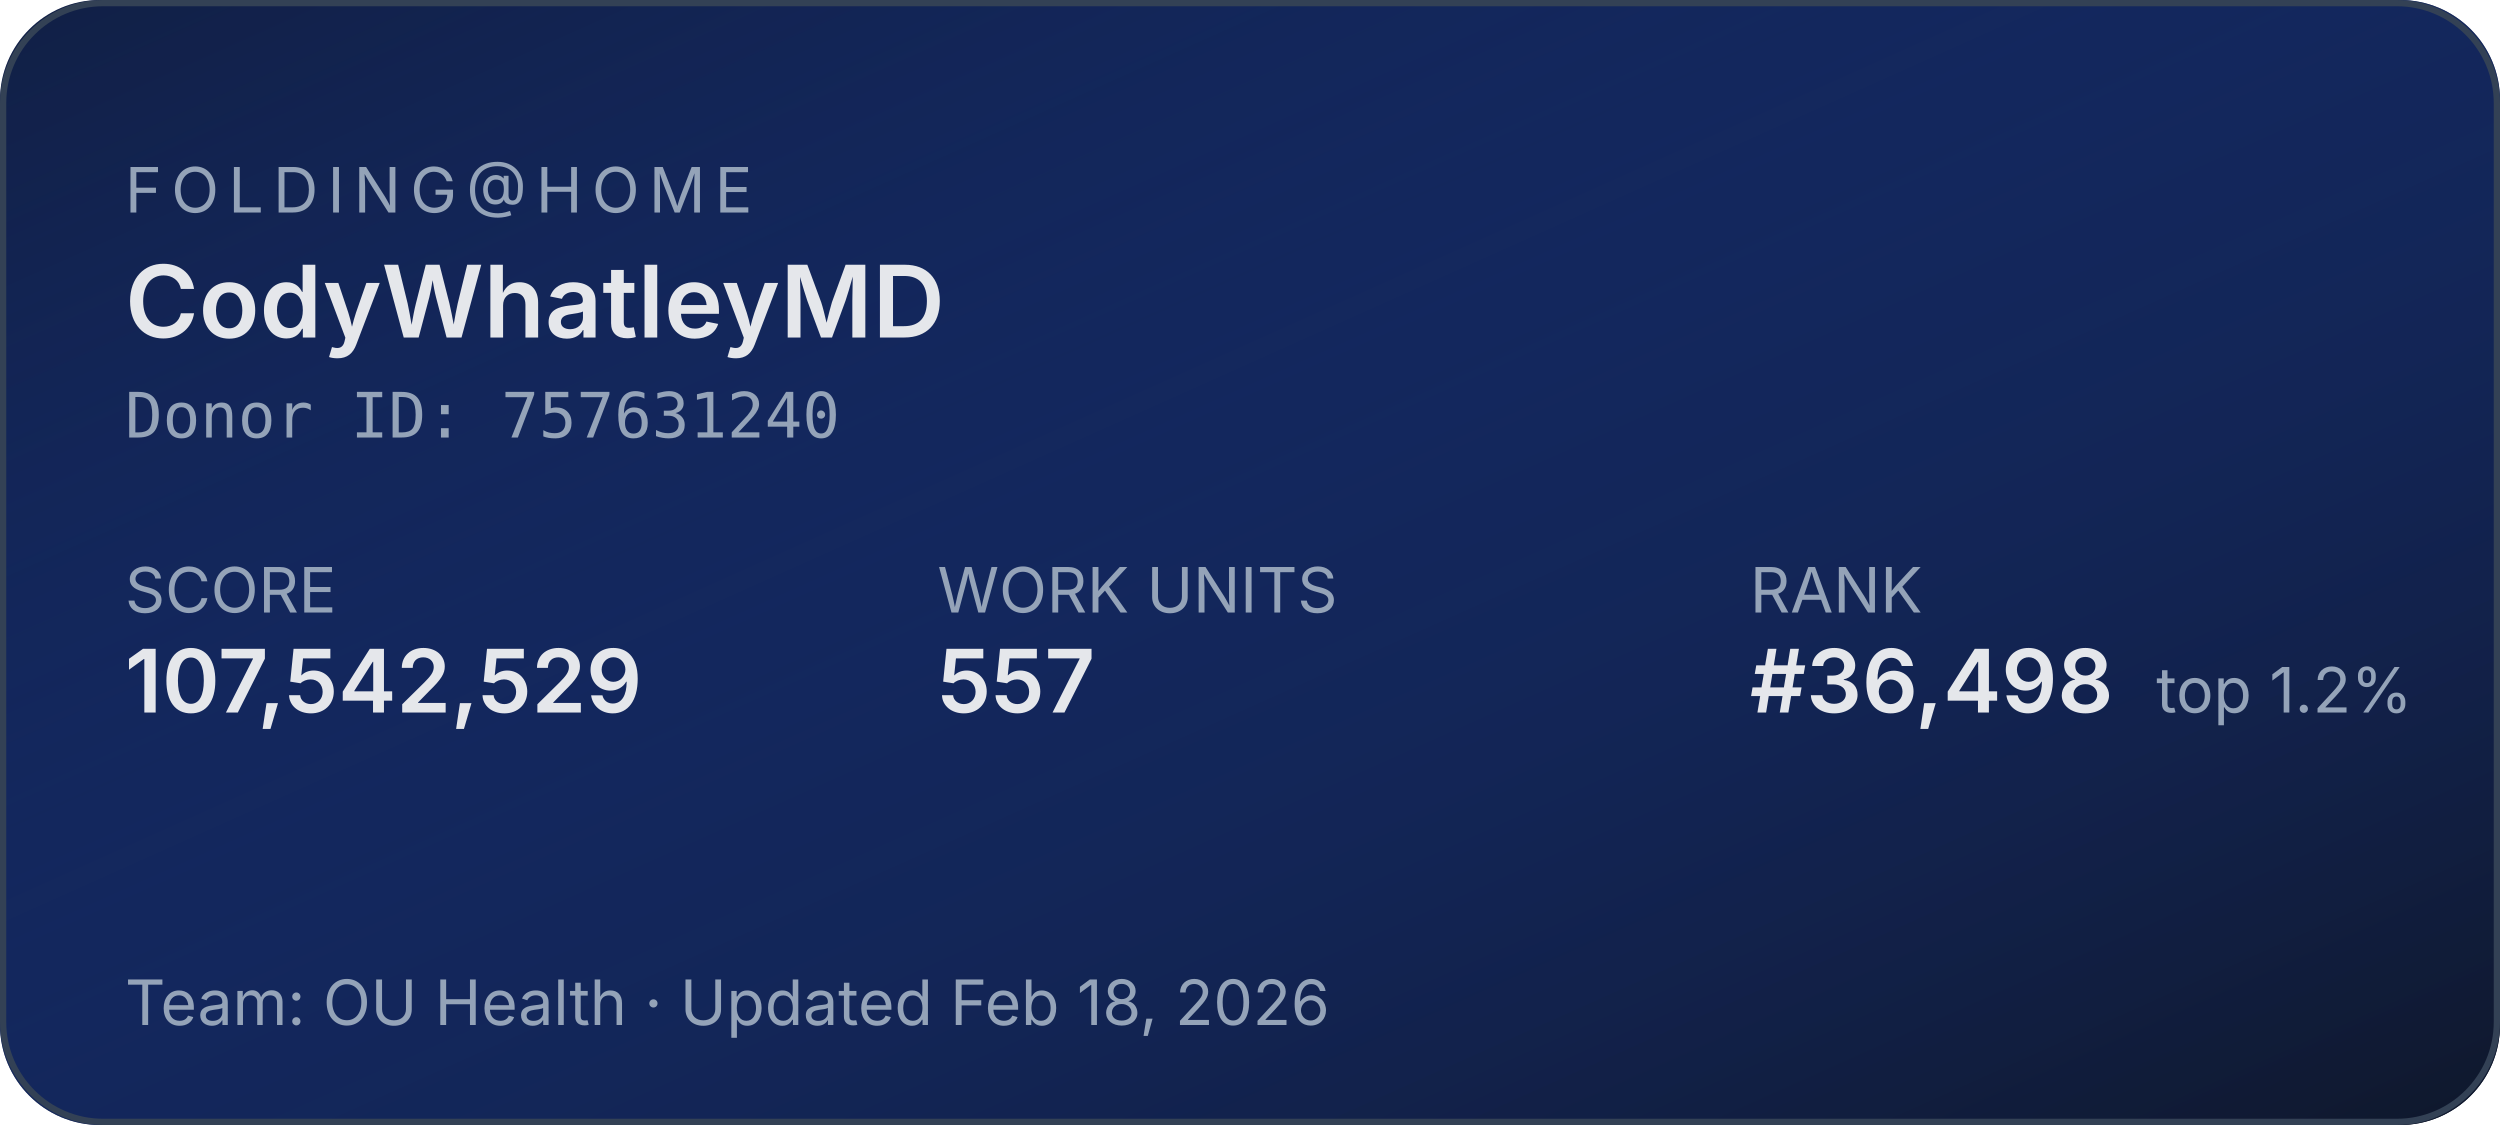
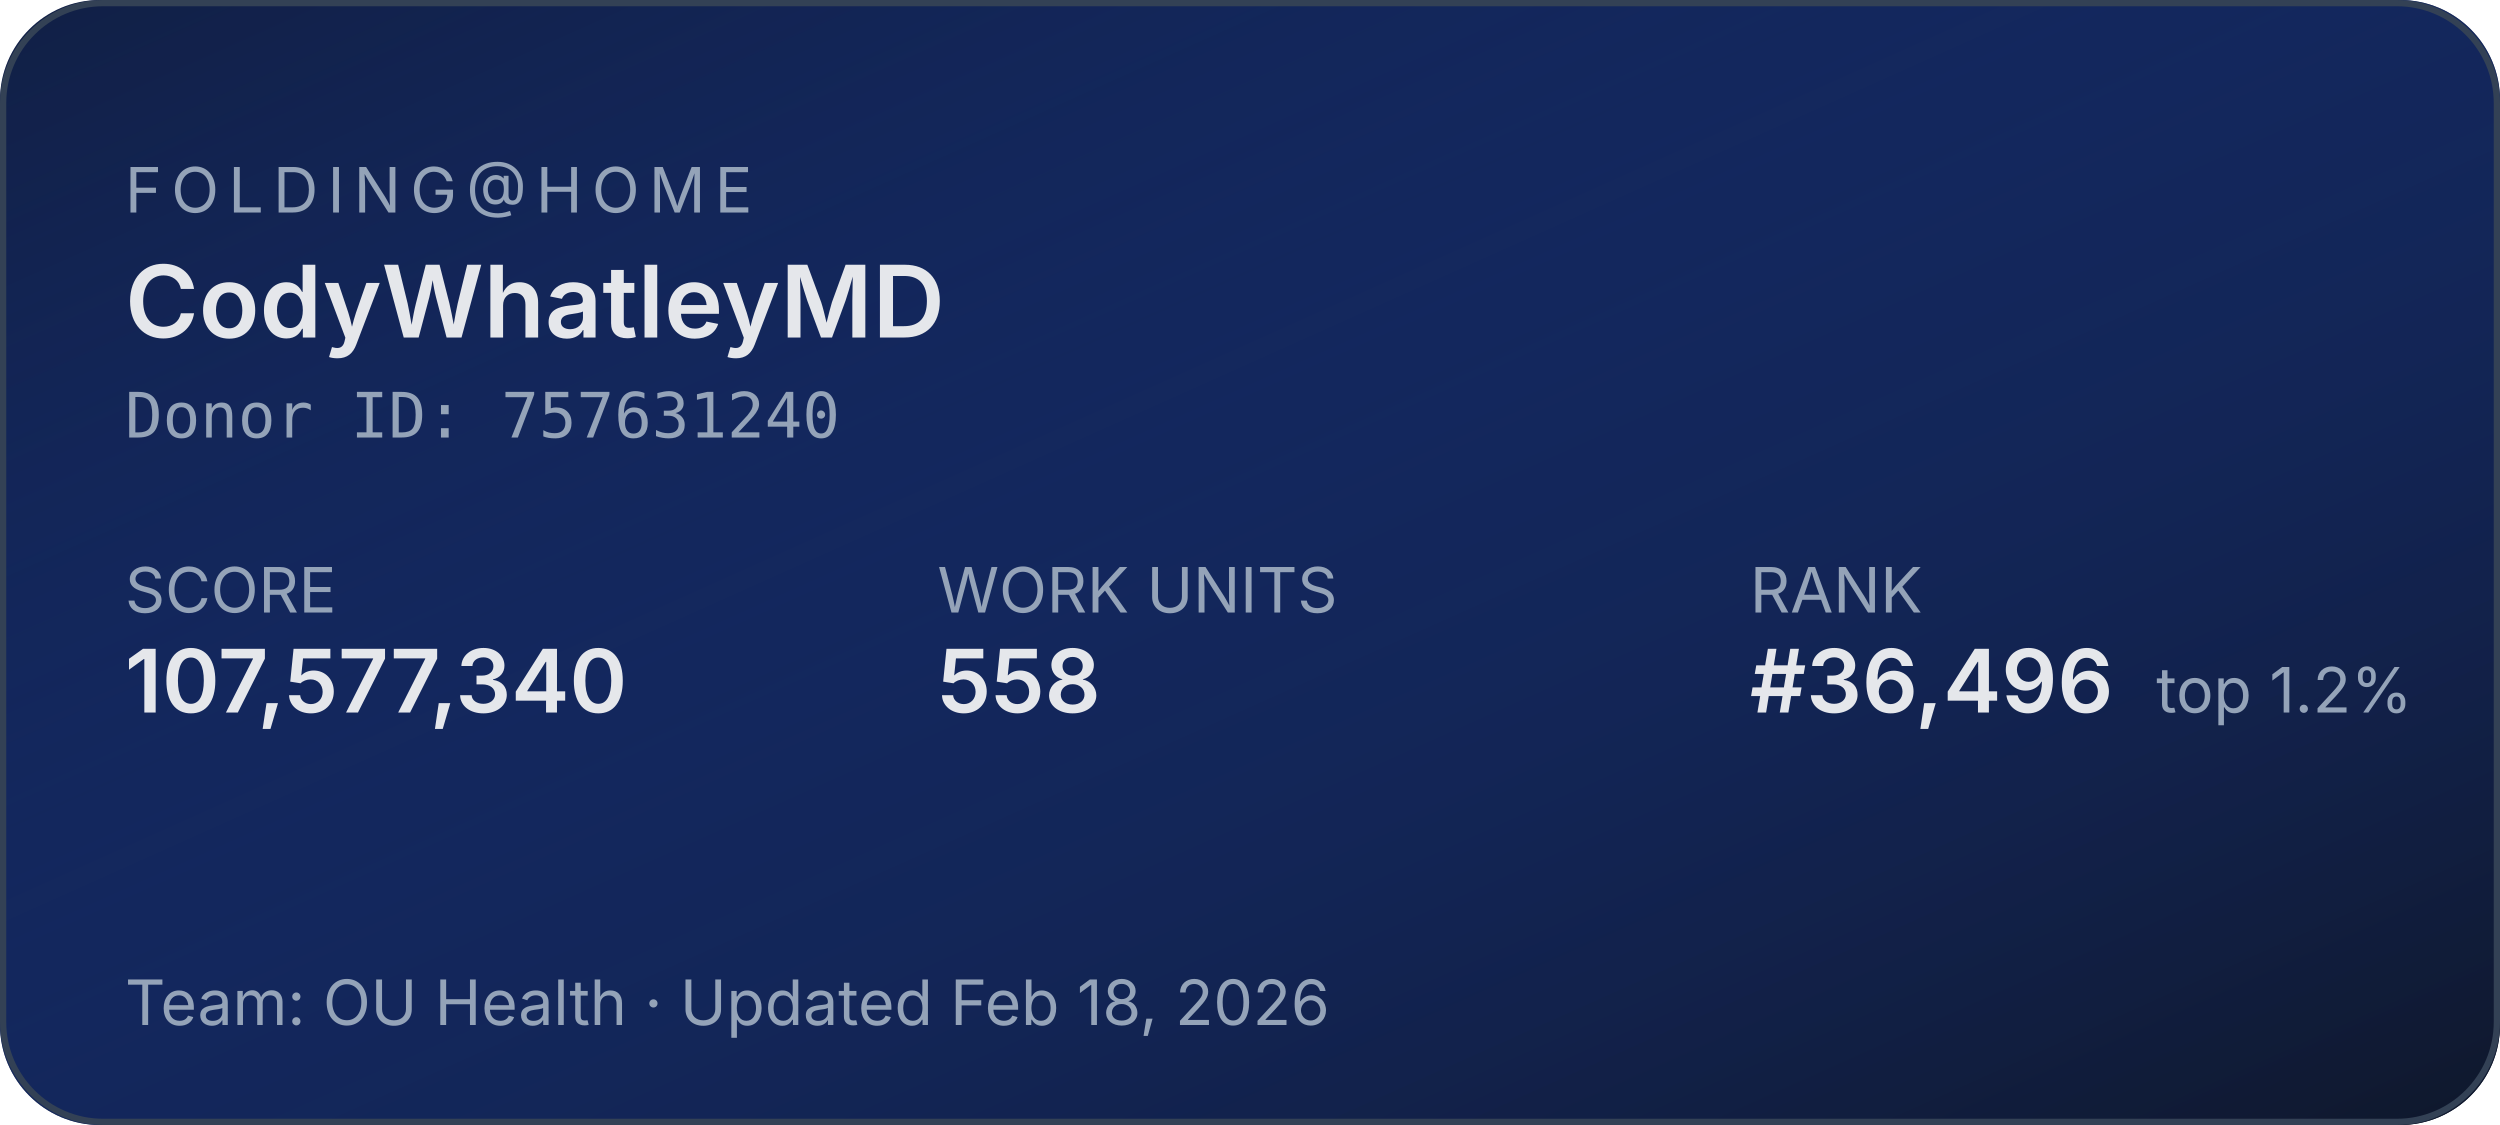
<svg xmlns="http://www.w3.org/2000/svg" width="400" height="180" role="img" aria-label="Folding@home stats for CodyWhatleyMD">
  <defs>
    <linearGradient id="bg" x1="0" y1="0" x2="1" y2="1">
      <stop offset="0%" stop-color="#1d4ed8" stop-opacity="0.15" />
      <stop offset="100%" stop-color="#0f172a" stop-opacity="1" />
    </linearGradient>
  </defs>
  <rect width="400" height="180" rx="16" fill="#0f172a" />
  <rect width="400" height="180" rx="16" fill="url(#bg)" />
  <rect x="0.5" y="0.5" width="399" height="179" rx="16" fill="none" stroke="#334155" stroke-width="1" />
  <g font-family="system-ui,-apple-system,sans-serif">
    <text x="20" y="34" fill="#94a3b8" font-size="10" letter-spacing="1.5" text-transform="uppercase">FOLDING@HOME</text>
    <text x="20" y="54" fill="#e5e7eb" font-size="16" font-weight="600">CodyWhatleyMD</text>
    <text x="20" y="70" fill="#94a3b8" font-size="10" font-family="ui-monospace,monospace">Donor ID: 757631240</text>
    <text x="20" y="98" fill="#94a3b8" font-size="10">SCORE</text>
-     <text x="20" y="114" fill="#e5e7eb" font-size="14" font-weight="600">107,542,529</text>
+     <text x="20" y="114" fill="#e5e7eb" font-size="14" font-weight="600">107,577,340</text>
    <text x="150" y="98" fill="#94a3b8" font-size="10">WORK UNITS</text>
-     <text x="150" y="114" fill="#e5e7eb" font-size="14" font-weight="600">557</text>
+     <text x="150" y="114" fill="#e5e7eb" font-size="14" font-weight="600">558</text>
    <text x="280" y="98" fill="#94a3b8" font-size="10">RANK</text>
-     <text x="280" y="114" fill="#e5e7eb" font-size="14" font-weight="600">#36,498</text>
+     <text x="280" y="114" fill="#e5e7eb" font-size="14" font-weight="600">#36,496</text>
    <text x="345" y="114" fill="#94a3b8" font-size="10">top 1.2%</text>
    <text x="20" y="164" fill="#94a3b8" font-size="10">Team: OU Health  ·  Updated Feb 18, 2026</text>
  </g>
</svg>
